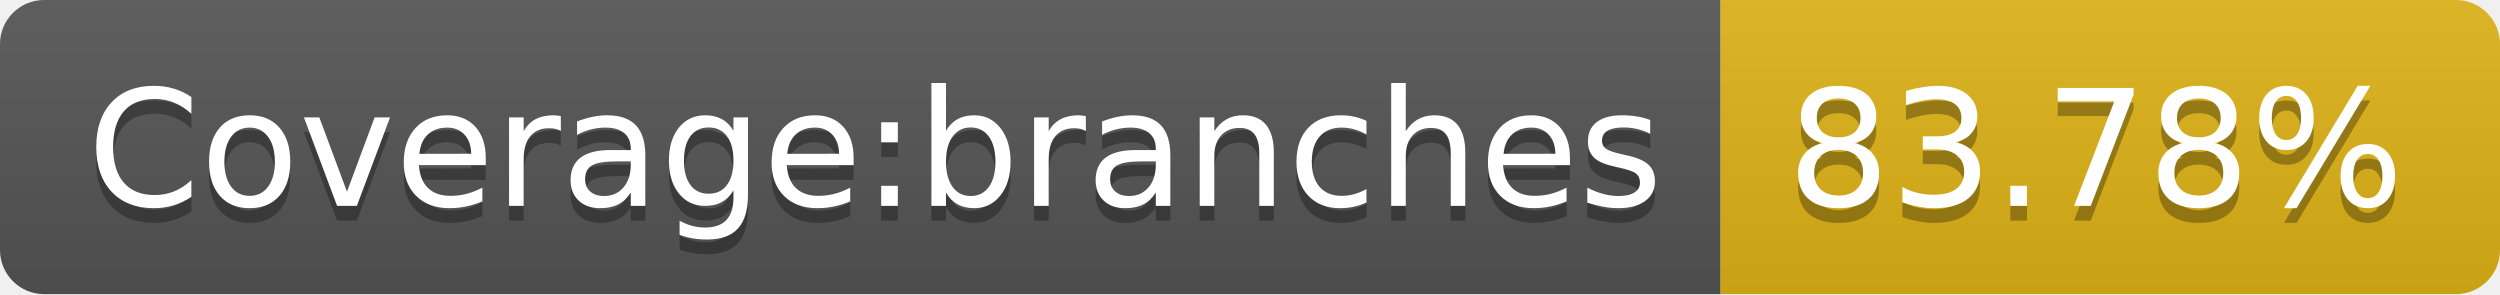
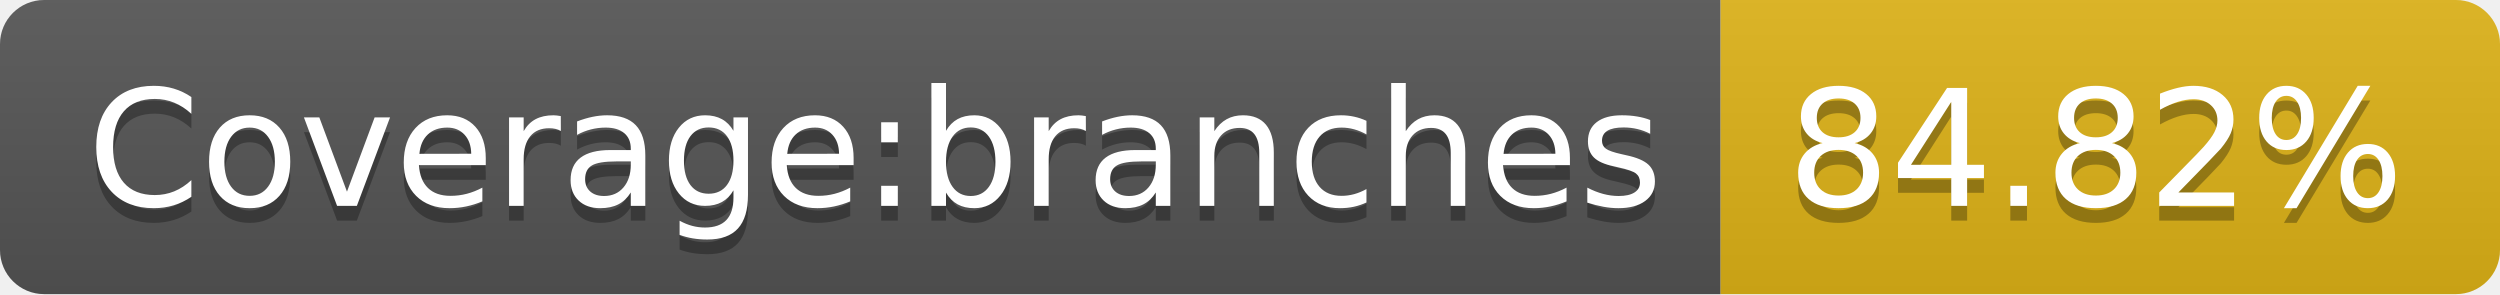
- <svg xmlns="http://www.w3.org/2000/svg" width="170" height="20" role="img" aria-label="Coverage:branches: 83.78%">
+ <svg xmlns="http://www.w3.org/2000/svg" width="170" height="20" role="img" aria-label="Coverage:branches: 84.82%">
  <linearGradient id="s" x2="0" y2="100%">
    <stop offset="0" stop-color="#bbb" stop-opacity=".1" />
    <stop offset="1" stop-opacity=".1" />
  </linearGradient>
  <clipPath id="r">
    <rect width="170" height="20" rx="3" fill="#fff" />
  </clipPath>
  <g clip-path="url(#r)">
    <rect width="117" height="20" fill="#555" />
    <rect x="117" width="53" height="20" fill="#dfb317" />
    <rect width="170" height="20" fill="url(#s)" />
  </g>
  <g fill="#fff" text-anchor="middle" font-family="Verdana,Geneva,DejaVu Sans,sans-serif" text-rendering="geometricPrecision" font-size="110">
    <text aria-hidden="true" x="595" y="150" fill="#010101" fill-opacity=".3" transform="scale(.1)" textLength="1070">Coverage:branches</text>
    <text x="595" y="140" transform="scale(.1)" fill="#fff" textLength="1070">Coverage:branches</text>
-     <text aria-hidden="true" x="1425" y="150" fill="#010101" fill-opacity=".3" transform="scale(.1)" textLength="430">83.78%</text>
-     <text x="1425" y="140" transform="scale(.1)" fill="#fff" textLength="430">83.78%</text>
+     <text aria-hidden="true" x="1425" y="150" fill="#010101" fill-opacity=".3" transform="scale(.1)" textLength="430">84.82%</text>
+     <text x="1425" y="140" transform="scale(.1)" fill="#fff" textLength="430">84.82%</text>
  </g>
</svg>
